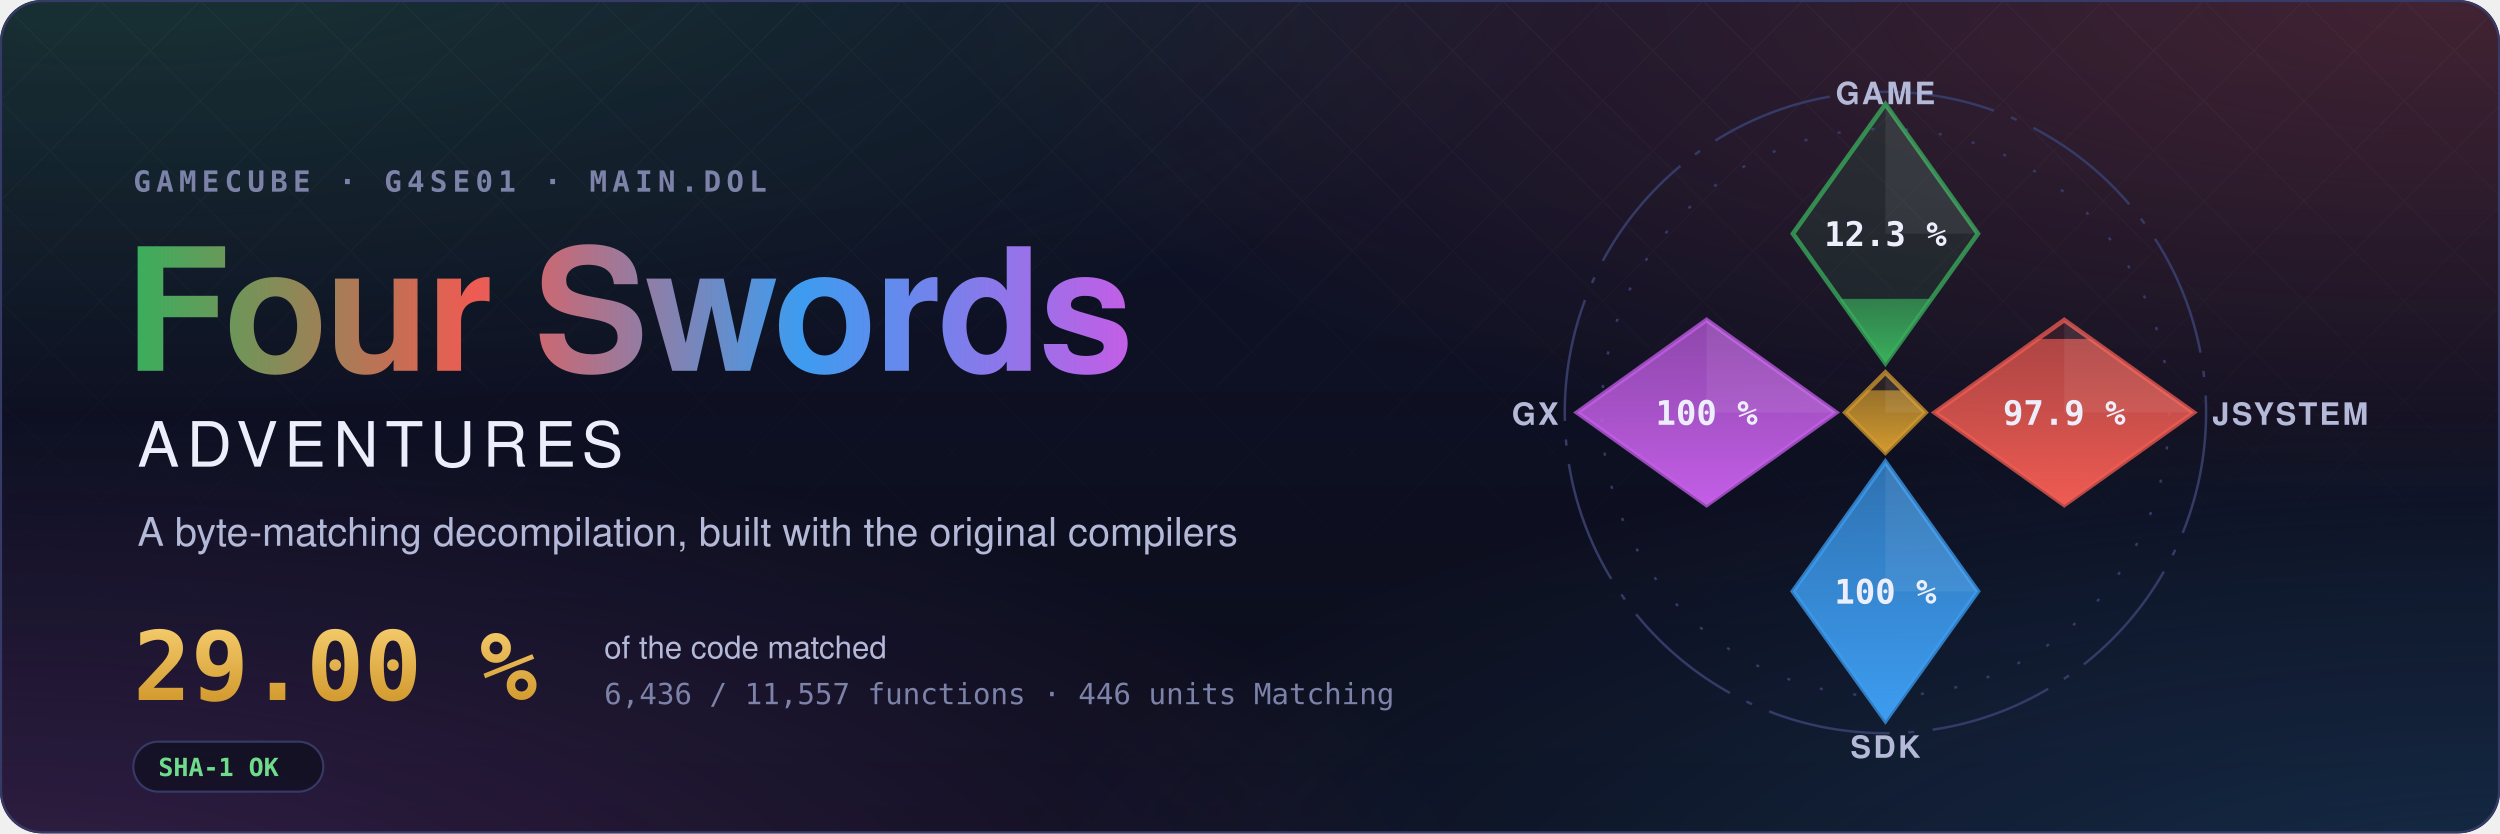
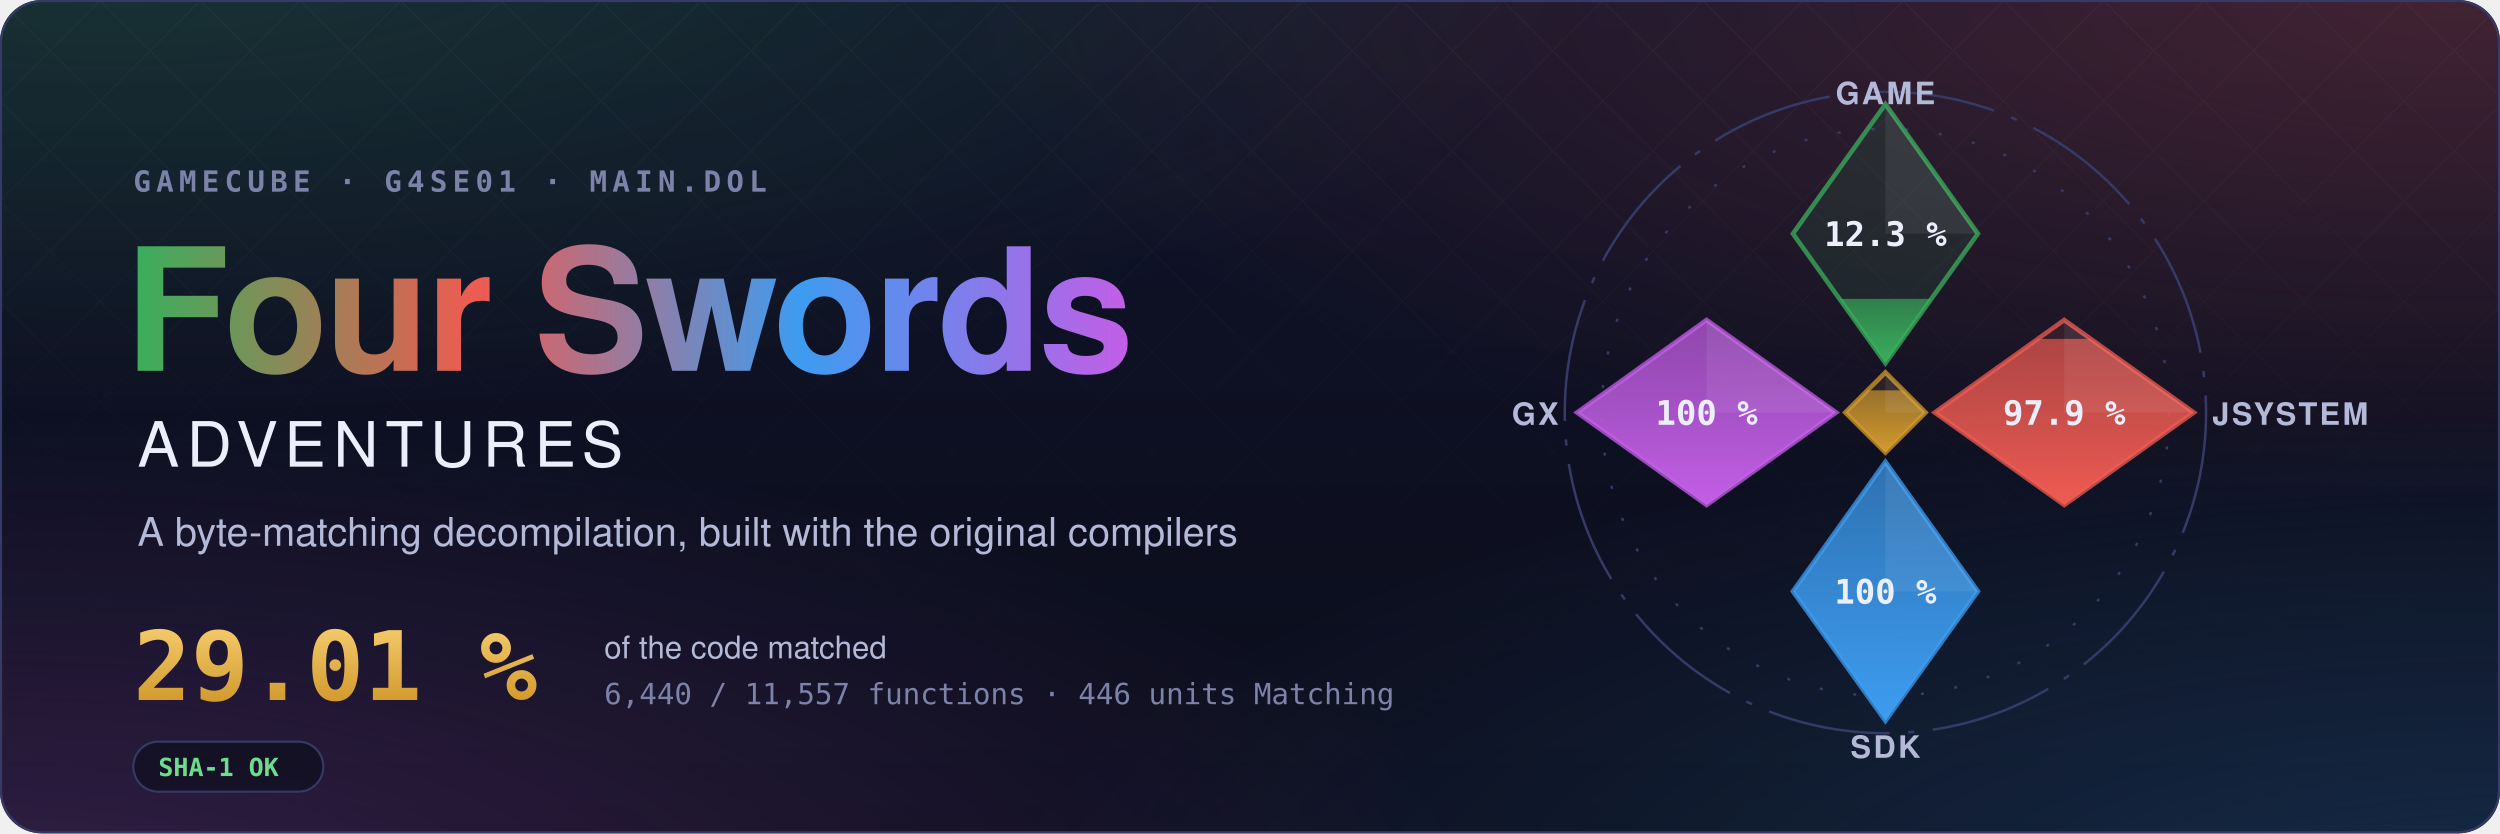
- <svg xmlns="http://www.w3.org/2000/svg" width="1200" height="400" viewBox="0 0 1200 400" role="img" aria-label="Four Swords Adventures decompilation: 29.00 % of the code matched, 6,436 of 11,557 functions">
+ <svg xmlns="http://www.w3.org/2000/svg" width="1200" height="400" viewBox="0 0 1200 400" role="img" aria-label="Four Swords Adventures decompilation: 29.01 % of the code matched, 6,440 of 11,557 functions">
  <style>text { font-family: -apple-system, BlinkMacSystemFont, 'Segoe UI', Helvetica, Arial, sans-serif; } .mono { font-family: ui-monospace, SFMono-Regular, 'SF Mono', Menlo, Consolas, monospace; } .spin { transform-box: fill-box; transform-origin: center; animation: spin 90s linear infinite; } @keyframes spin { to { transform: rotate(360deg); } } .rise { transform-box: fill-box; transform-origin: 50% 100%; animation: rise 1.6s cubic-bezier(.2,.8,.2,1) both; } @keyframes rise { from { transform: scaleY(0); } } @media (prefers-reduced-motion: reduce) { * { animation: none !important; } }</style>
  <defs>
    <radialGradient id="glow0" cx="0.05" cy="-0.1" r="0.6">
      <stop offset="0" stop-color="#3aae5c" stop-opacity="0.22" />
      <stop offset="1" stop-color="#3aae5c" stop-opacity="0" />
    </radialGradient>
    <radialGradient id="glow1" cx="0.98" cy="0.0" r="0.6">
      <stop offset="0" stop-color="#ef5b52" stop-opacity="0.22" />
      <stop offset="1" stop-color="#ef5b52" stop-opacity="0" />
    </radialGradient>
    <radialGradient id="glow2" cx="1.0" cy="1.1" r="0.6">
      <stop offset="0" stop-color="#3d9cf0" stop-opacity="0.22" />
      <stop offset="1" stop-color="#3d9cf0" stop-opacity="0" />
    </radialGradient>
    <radialGradient id="glow3" cx="0.0" cy="1.1" r="0.6">
      <stop offset="0" stop-color="#c35ee6" stop-opacity="0.22" />
      <stop offset="1" stop-color="#c35ee6" stop-opacity="0" />
    </radialGradient>
    <linearGradient id="sky" x1="0" y1="0" x2="0" y2="1">
      <stop offset="0" stop-color="#10132a" />
      <stop offset="1" stop-color="#0b0d1a" />
    </linearGradient>
    <linearGradient id="four" x1="0" y1="0" x2="1" y2="0">
      <stop offset="0" stop-color="#3aae5c" />
      <stop offset="0.34" stop-color="#ef5b52" />
      <stop offset="0.67" stop-color="#3d9cf0" />
      <stop offset="1" stop-color="#c35ee6" />
    </linearGradient>
    <linearGradient id="goldtext" x1="0" y1="0" x2="0" y2="1">
      <stop offset="0" stop-color="#f3c969" />
      <stop offset="1" stop-color="#d29a2e" />
    </linearGradient>
    <pattern id="lattice" width="34" height="34" patternUnits="userSpaceOnUse" patternTransform="rotate(45)">
      <path d="M0 0H34M0 0V34" stroke="#fff" stroke-opacity="0.035" />
    </pattern>
    <linearGradient id="fade" x1="0" y1="0" x2="0" y2="1">
      <stop offset="0" stop-color="#fff" />
      <stop offset="0.8" stop-color="#fff" stop-opacity="0" />
    </linearGradient>
    <mask id="fadeMask">
      <rect width="1200" height="400" fill="url(#fade)" />
    </mask>
    <clipPath id="card">
      <rect width="1200" height="400" rx="20" />
    </clipPath>
  </defs>
  <g clip-path="url(#card)">
    <rect width="1200" height="400" fill="url(#sky)" />
    <rect width="1200" height="400" fill="url(#glow0)" />
    <rect width="1200" height="400" fill="url(#glow1)" />
    <rect width="1200" height="400" fill="url(#glow2)" />
    <rect width="1200" height="400" fill="url(#glow3)" />
    <rect width="1200" height="400" fill="url(#lattice)" mask="url(#fadeMask)" />
  </g>
  <rect x="0.5" y="0.5" width="1199" height="399" rx="20" fill="none" stroke="#353b66" />
  <text x="64" y="92" class="mono" font-size="14" font-weight="600" letter-spacing="0.18em" fill="#7c82a8">GAMECUBE · G4SE01 · MAIN.DOL</text>
  <text x="60" y="178" font-size="82" font-weight="700" letter-spacing="-1.5" fill="url(#four)">Four Swords</text>
  <text x="66" y="224" font-size="30" font-weight="500" letter-spacing="0.12em" fill="#eceefb">ADVENTURES</text>
  <text x="66" y="262" font-size="19" fill="#b4b9d8">A byte-matching decompilation, built with the original compilers</text>
-   <text x="64" y="336" class="mono" font-size="46" font-weight="700" fill="url(#goldtext)">29.00 %</text>
+   <text x="64" y="336" class="mono" font-size="46" font-weight="700" fill="url(#goldtext)">29.01 %</text>
  <text x="290" y="316" font-size="15" fill="#b4b9d8">of the code matched</text>
-   <text x="290" y="338" class="mono" font-size="14" fill="#7c82a8">6,436 / 11,557 functions · 446 units Matching</text>
+   <text x="290" y="338" class="mono" font-size="14" fill="#7c82a8">6,440 / 11,557 functions · 446 units Matching</text>
  <g transform="translate(64 356)">
    <rect width="91.2" height="24" rx="12" fill="#0b0d1a" fill-opacity="0.6" stroke="#353b66" />
    <text x="12" y="16.5" class="mono" font-size="12" font-weight="600" fill="#6fdc8c">SHA-1 OK</text>
  </g>
  <defs>
    <clipPath id="ec-game">
      <path d="M0 -100L30 -58L0 -16L-30 -58Z" />
    </clipPath>
    <linearGradient id="eg-game" x1="0" y1="1" x2="0" y2="0">
      <stop offset="0" stop-color="#3aae5c" />
      <stop offset="1" stop-color="#3aae5c" stop-opacity="0.65" />
    </linearGradient>
    <clipPath id="ec-jsystem">
      <path d="M58 -30L100 0L58 30L16 0Z" />
    </clipPath>
    <linearGradient id="eg-jsystem" x1="0" y1="1" x2="0" y2="0">
      <stop offset="0" stop-color="#ef5b52" />
      <stop offset="1" stop-color="#ef5b52" stop-opacity="0.65" />
    </linearGradient>
    <clipPath id="ec-sdk">
      <path d="M0 16L30 58L0 100L-30 58Z" />
    </clipPath>
    <linearGradient id="eg-sdk" x1="0" y1="1" x2="0" y2="0">
      <stop offset="0" stop-color="#3d9cf0" />
      <stop offset="1" stop-color="#3d9cf0" stop-opacity="0.65" />
    </linearGradient>
    <clipPath id="ec-gx">
      <path d="M-58 -30L-16 0L-58 30L-100 0Z" />
    </clipPath>
    <linearGradient id="eg-gx" x1="0" y1="1" x2="0" y2="0">
      <stop offset="0" stop-color="#c35ee6" />
      <stop offset="1" stop-color="#c35ee6" stop-opacity="0.65" />
    </linearGradient>
    <clipPath id="ec-runtime">
      <path d="M0 -13L13 0L0 13L-13 0Z" />
    </clipPath>
    <linearGradient id="eg-runtime" x1="0" y1="1" x2="0" y2="0">
      <stop offset="0" stop-color="#d29a2e" />
      <stop offset="1" stop-color="#d29a2e" stop-opacity="0.65" />
    </linearGradient>
  </defs>
  <g transform="translate(905 198) scale(1.48)">
    <circle class="spin" r="104" fill="none" stroke="#353b66" stroke-width="0.8" stroke-dasharray="40 6 2 6" />
    <circle r="92" fill="none" stroke="#353b66" stroke-width="0.8" stroke-dasharray="1 10" />
    <path d="M0 -100L30 -58L0 -16L-30 -58Z" fill="#3aae5c" fill-opacity="0.12" stroke="#3aae5c" stroke-opacity="0.75" stroke-width="1.5" />
    <g clip-path="url(#ec-game)">
-       <rect class="rise" style="animation-delay:0.20s" x="-30" y="-36.85" width="60" height="20.85" fill="url(#eg-game)" />
+       <rect class="rise" style="animation-delay:0.20s" x="-30" y="-36.86" width="60" height="20.86" fill="url(#eg-game)" />
    </g>
    <path d="M0 -100L30 -58L0 -58Z" fill="#fff" fill-opacity="0.07" />
    <text x="0" y="-54" text-anchor="middle" font-size="11" font-weight="700" fill="#eceefb" class="mono">12.3 %</text>
    <text x="0" y="-100" text-anchor="middle" font-size="10" font-weight="600" letter-spacing="0.08em" fill="#b4b9d8">GAME</text>
    <path d="M58 -30L100 0L58 30L16 0Z" fill="#ef5b52" fill-opacity="0.12" stroke="#ef5b52" stroke-opacity="0.75" stroke-width="1.5" />
    <g clip-path="url(#ec-jsystem)">
      <rect class="rise" style="animation-delay:0.35s" x="16" y="-23.85" width="84" height="53.85" fill="url(#eg-jsystem)" />
    </g>
    <path d="M58 -30L100 0L58 0Z" fill="#fff" fill-opacity="0.07" />
    <text x="58" y="4" text-anchor="middle" font-size="11" font-weight="700" fill="#eceefb" class="mono">97.9 %</text>
    <text x="106" y="4" text-anchor="start" font-size="10" font-weight="600" letter-spacing="0.08em" fill="#b4b9d8">JSYSTEM</text>
    <path d="M0 16L30 58L0 100L-30 58Z" fill="#3d9cf0" fill-opacity="0.12" stroke="#3d9cf0" stroke-opacity="0.75" stroke-width="1.5" />
    <g clip-path="url(#ec-sdk)">
      <rect class="rise" style="animation-delay:0.50s" x="-30" y="16.00" width="60" height="84.00" fill="url(#eg-sdk)" />
    </g>
    <path d="M0 16L30 58L0 58Z" fill="#fff" fill-opacity="0.07" />
    <text x="0" y="62" text-anchor="middle" font-size="11" font-weight="700" fill="#eceefb" class="mono">100 %</text>
    <text x="0" y="112" text-anchor="middle" font-size="10" font-weight="600" letter-spacing="0.08em" fill="#b4b9d8">SDK</text>
    <path d="M-58 -30L-16 0L-58 30L-100 0Z" fill="#c35ee6" fill-opacity="0.12" stroke="#c35ee6" stroke-opacity="0.75" stroke-width="1.5" />
    <g clip-path="url(#ec-gx)">
      <rect class="rise" style="animation-delay:0.65s" x="-100" y="-30.00" width="84" height="60.00" fill="url(#eg-gx)" />
    </g>
    <path d="M-58 -30L-16 0L-58 0Z" fill="#fff" fill-opacity="0.07" />
    <text x="-58" y="4" text-anchor="middle" font-size="11" font-weight="700" fill="#eceefb" class="mono">100 %</text>
    <text x="-106" y="4" text-anchor="end" font-size="10" font-weight="600" letter-spacing="0.08em" fill="#b4b9d8">GX</text>
    <path d="M0 -13L13 0L0 13L-13 0Z" fill="#d29a2e" fill-opacity="0.12" stroke="#d29a2e" stroke-opacity="0.75" stroke-width="1.5" />
    <g clip-path="url(#ec-runtime)">
      <rect class="rise" style="animation-delay:0.80s" x="-13" y="-7.18" width="26" height="20.18" fill="url(#eg-runtime)" />
    </g>
    <path d="M0 -13L13 0L0 0Z" fill="#fff" fill-opacity="0.07" />
  </g>
</svg>
